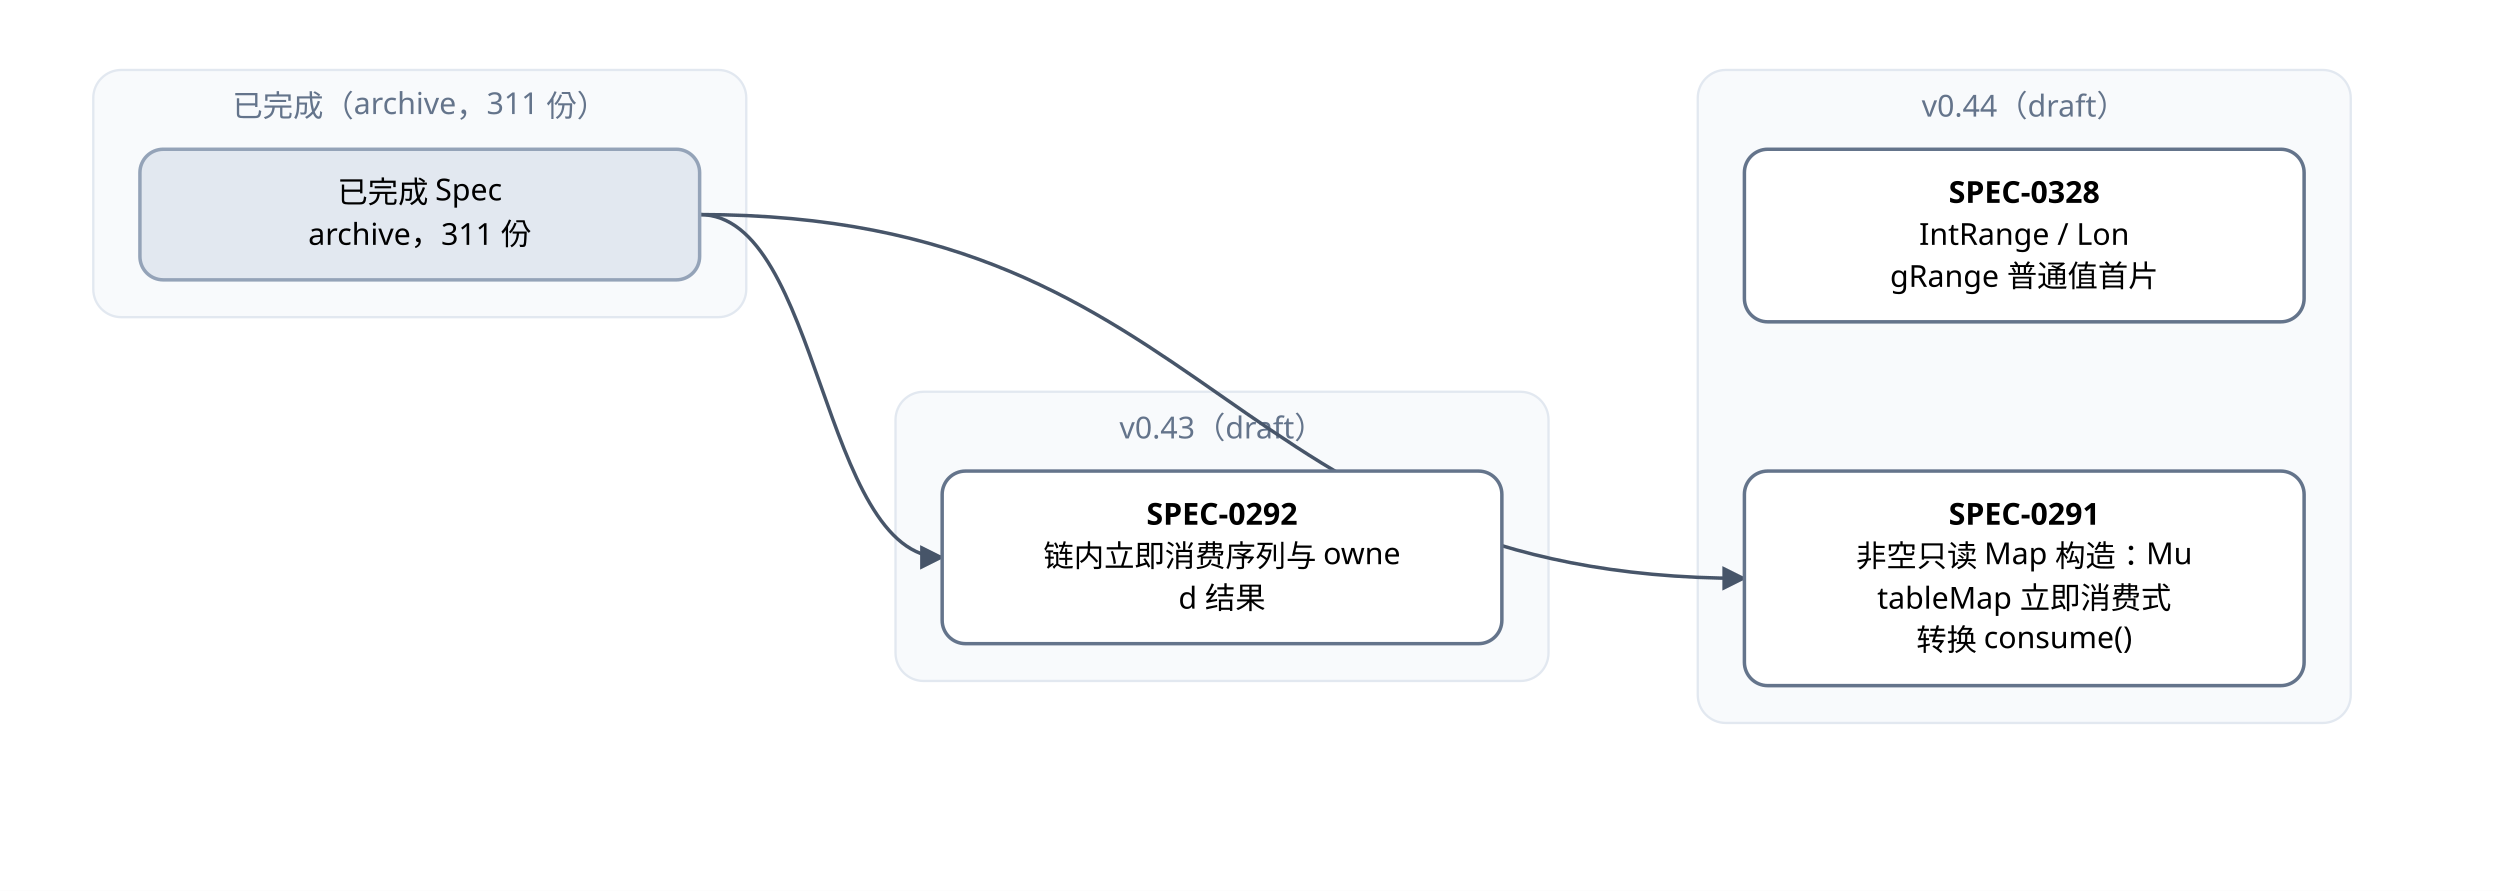
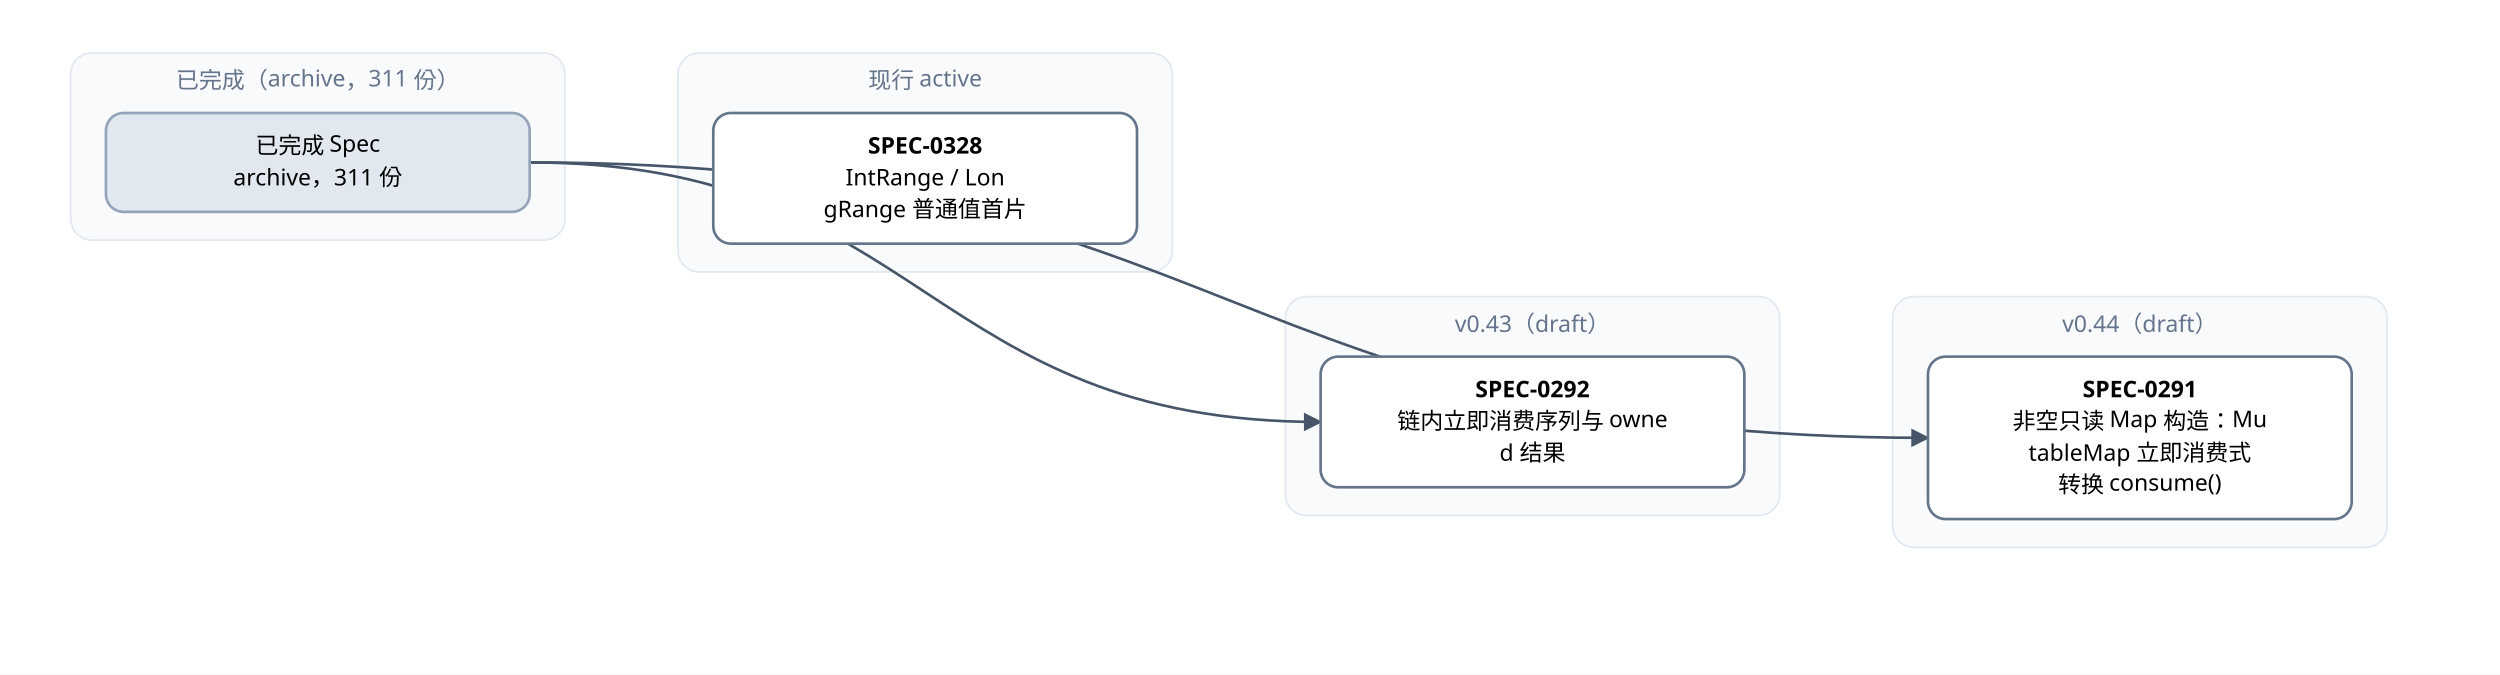
- <svg xmlns="http://www.w3.org/2000/svg" width="1072" height="382" viewBox="0 0 1072 382" font-family="PingFang SC, Microsoft YaHei, sans-serif">
+ <svg xmlns="http://www.w3.org/2000/svg" width="1416" height="382" viewBox="0 0 1416 382" font-family="PingFang SC, Microsoft YaHei, sans-serif">
  <defs>
    <marker id="arrow" viewBox="0 0 10 10" refX="9" refY="5" markerWidth="7" markerHeight="7" orient="auto-start-reverse">
      <path d="M0,0 L10,5 L0,10 z" fill="#475569" />
    </marker>
  </defs>
-   <rect width="1072" height="382" fill="#ffffff" />
+   <rect width="1416" height="382" fill="#ffffff" />
  <rect x="40" y="30" width="280" height="106" rx="12" fill="#f8fafc" stroke="#e2e8f0" />
  <text x="180" y="50" text-anchor="middle" font-size="13" fill="#64748b">已完成（archive，311 份）</text>
-   <rect x="384" y="168" width="280" height="124" rx="12" fill="#f8fafc" stroke="#e2e8f0" />
-   <text x="524" y="188" text-anchor="middle" font-size="13" fill="#64748b">v0.43（draft）</text>
-   <rect x="728" y="30" width="280" height="280" rx="12" fill="#f8fafc" stroke="#e2e8f0" />
-   <text x="868" y="50" text-anchor="middle" font-size="13" fill="#64748b">v0.44（draft）</text>
-   <path d="M 300 92 C 524 92, 524 248, 748 248" fill="none" stroke="#475569" stroke-width="1.5" marker-end="url(#arrow)" />
-   <path d="M 300 92 C 352 92, 352 239, 404 239" fill="none" stroke="#475569" stroke-width="1.5" marker-end="url(#arrow)" />
-   <rect x="748" y="202" width="240" height="92" rx="10" fill="#ffffff" stroke="#64748b" stroke-width="1.5" />
-   <text x="868" y="225" text-anchor="middle" font-size="13" font-weight="600">SPEC-0291</text>
-   <text x="868" y="243" text-anchor="middle" font-size="13">非空只读 Map 构造：Mu</text>
-   <text x="868" y="261" text-anchor="middle" font-size="13">tableMap 立即消费式</text>
-   <text x="868" y="279" text-anchor="middle" font-size="13">转换 consume()</text>
-   <rect x="404" y="202" width="240" height="74" rx="10" fill="#ffffff" stroke="#64748b" stroke-width="1.5" />
-   <text x="524" y="225" text-anchor="middle" font-size="13" font-weight="600">SPEC-0292</text>
-   <text x="524" y="243" text-anchor="middle" font-size="13">链内立即消费序列与 owne</text>
-   <text x="524" y="261" text-anchor="middle" font-size="13">d 结果</text>
-   <rect x="748" y="64" width="240" height="74" rx="10" fill="#ffffff" stroke="#64748b" stroke-width="1.5" />
-   <text x="868" y="87" text-anchor="middle" font-size="13" font-weight="600">SPEC-0328</text>
-   <text x="868" y="105" text-anchor="middle" font-size="13">IntRange / Lon</text>
-   <text x="868" y="123" text-anchor="middle" font-size="13">gRange 普通值首片</text>
+   <rect x="384" y="30" width="280" height="124" rx="12" fill="#f8fafc" stroke="#e2e8f0" />
+   <text x="524" y="50" text-anchor="middle" font-size="13" fill="#64748b">现行 active</text>
+   <rect x="728" y="168" width="280" height="124" rx="12" fill="#f8fafc" stroke="#e2e8f0" />
+   <text x="868" y="188" text-anchor="middle" font-size="13" fill="#64748b">v0.43（draft）</text>
+   <rect x="1072" y="168" width="280" height="142" rx="12" fill="#f8fafc" stroke="#e2e8f0" />
+   <text x="1212" y="188" text-anchor="middle" font-size="13" fill="#64748b">v0.44（draft）</text>
+   <path d="M 300 92 C 696 92, 696 248, 1092 248" fill="none" stroke="#475569" stroke-width="1.5" marker-end="url(#arrow)" />
+   <path d="M 300 92 C 524 92, 524 239, 748 239" fill="none" stroke="#475569" stroke-width="1.5" marker-end="url(#arrow)" />
+   <rect x="1092" y="202" width="240" height="92" rx="10" fill="#ffffff" stroke="#64748b" stroke-width="1.5" />
+   <text x="1212" y="225" text-anchor="middle" font-size="13" font-weight="600">SPEC-0291</text>
+   <text x="1212" y="243" text-anchor="middle" font-size="13">非空只读 Map 构造：Mu</text>
+   <text x="1212" y="261" text-anchor="middle" font-size="13">tableMap 立即消费式</text>
+   <text x="1212" y="279" text-anchor="middle" font-size="13">转换 consume()</text>
+   <rect x="748" y="202" width="240" height="74" rx="10" fill="#ffffff" stroke="#64748b" stroke-width="1.5" />
+   <text x="868" y="225" text-anchor="middle" font-size="13" font-weight="600">SPEC-0292</text>
+   <text x="868" y="243" text-anchor="middle" font-size="13">链内立即消费序列与 owne</text>
+   <text x="868" y="261" text-anchor="middle" font-size="13">d 结果</text>
+   <rect x="404" y="64" width="240" height="74" rx="10" fill="#ffffff" stroke="#64748b" stroke-width="1.5" />
+   <text x="524" y="87" text-anchor="middle" font-size="13" font-weight="600">SPEC-0328</text>
+   <text x="524" y="105" text-anchor="middle" font-size="13">IntRange / Lon</text>
+   <text x="524" y="123" text-anchor="middle" font-size="13">gRange 普通值首片</text>
  <rect x="60" y="64" width="240" height="56" rx="10" fill="#e2e8f0" stroke="#94a3b8" stroke-width="1.5" />
  <text x="180" y="87" text-anchor="middle" font-size="13">已完成 Spec</text>
  <text x="180" y="105" text-anchor="middle" font-size="13">archive，311 份</text>
</svg>
